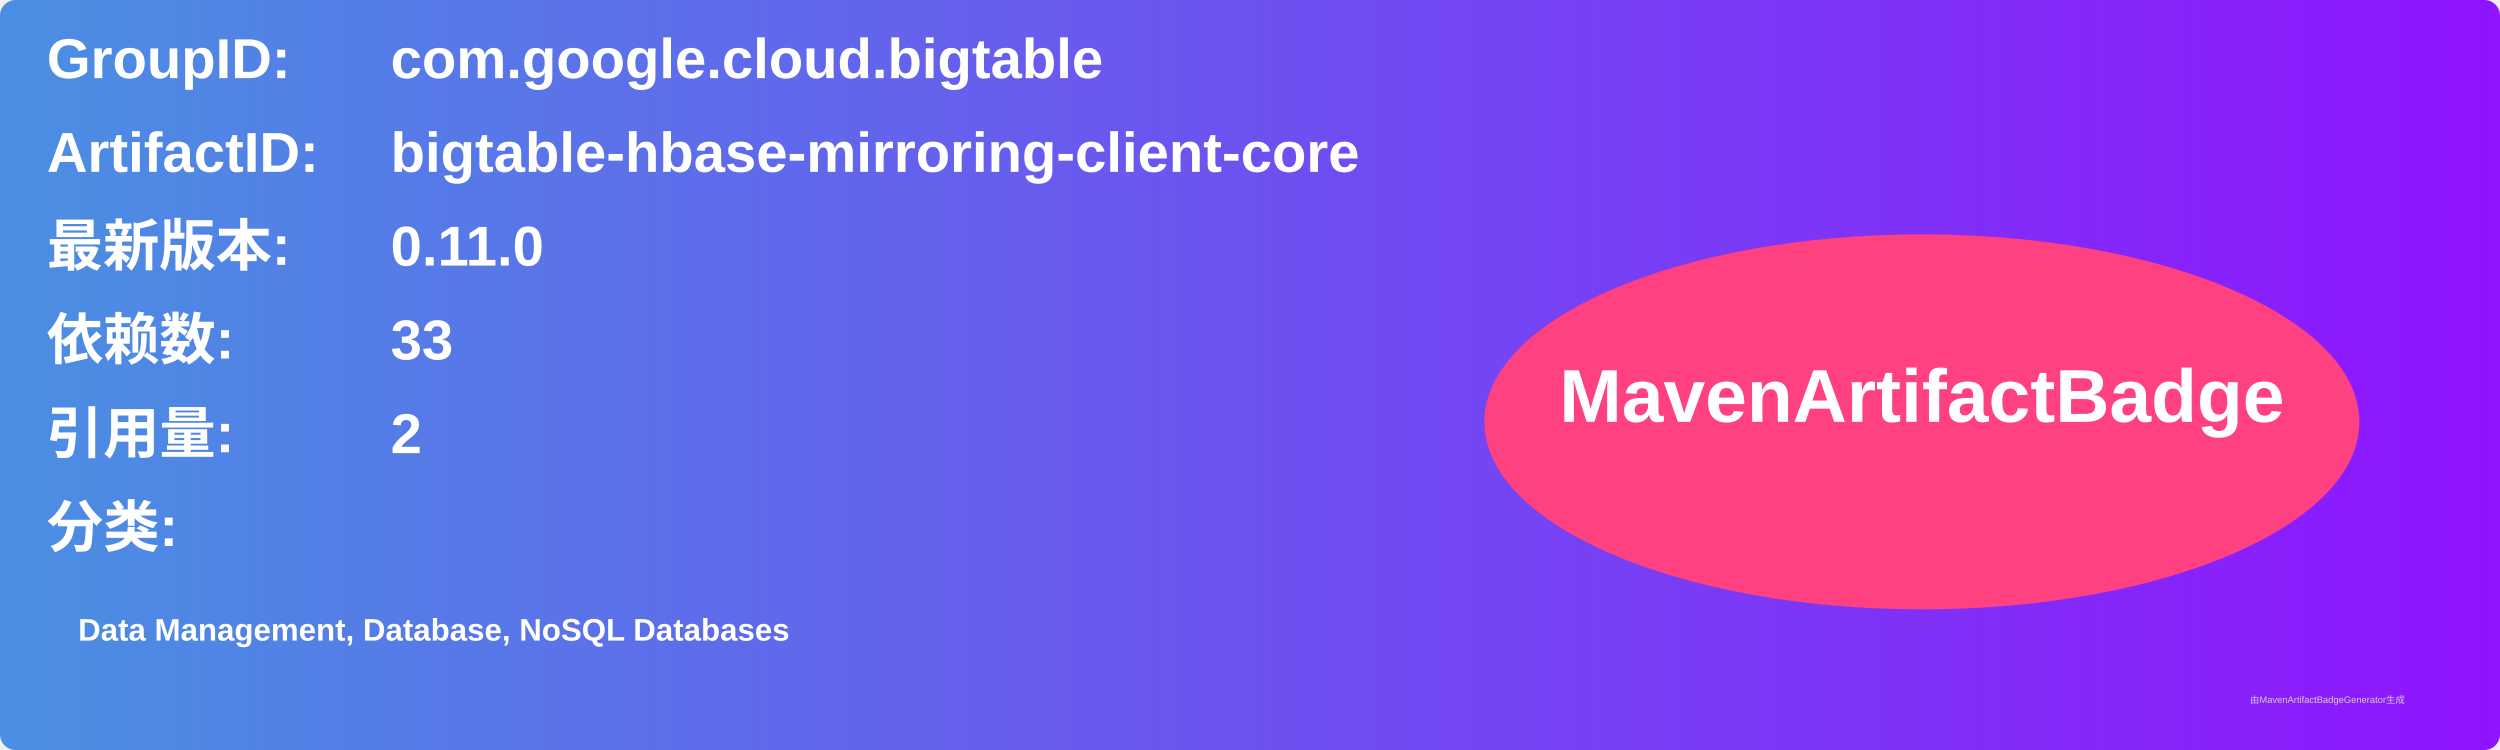
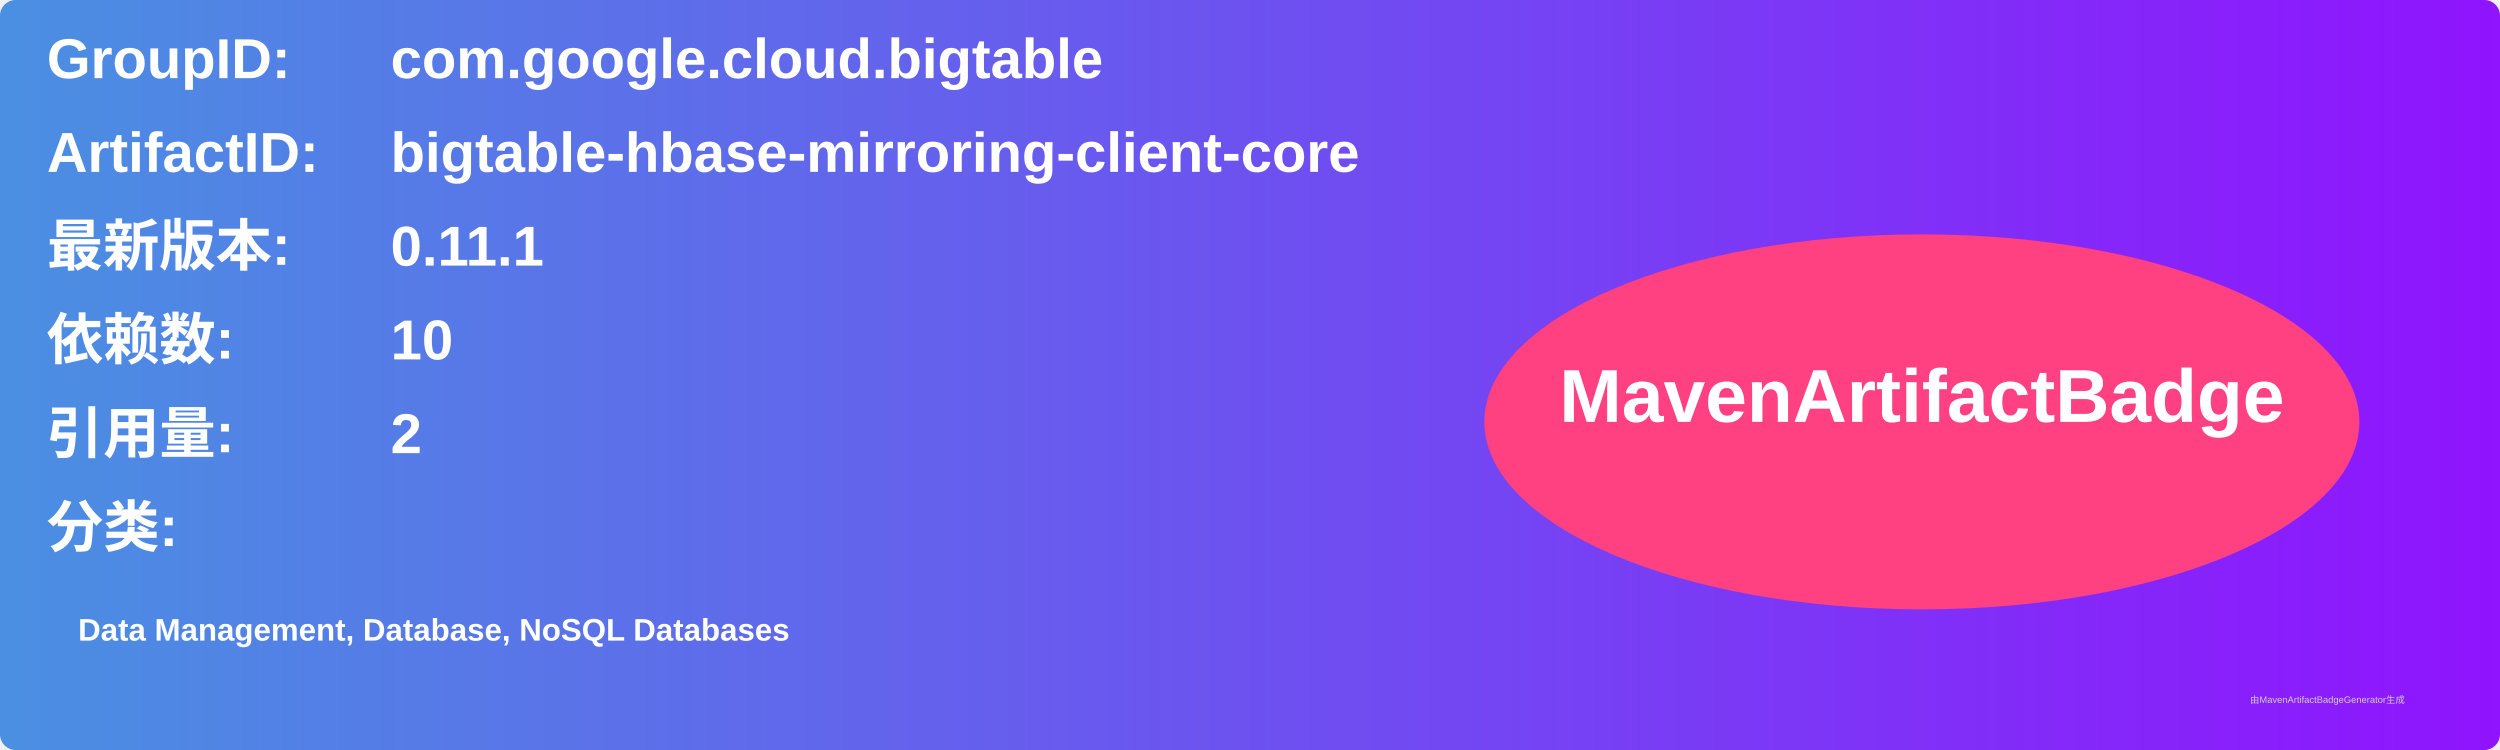
<svg xmlns="http://www.w3.org/2000/svg" width="800" height="240" viewBox="0 0 800 240">
  <linearGradient id="grad" x1="0%" y1="0%" x2="100%" y2="0%">
    <stop offset="0%" stop-color="#4a90e2" />
    <stop offset="100%" stop-color="#9013fe" />
  </linearGradient>
  <rect width="100%" height="100%" rx="5" ry="5" fill="url(#grad)" />
  <g transform="translate(15, 15)">
    <text x="0" y="10" font-family="Arial" font-size="18" fill="white" font-weight="bold" width="260">GroupID:</text>
    <text x="110" y="10" font-family="Arial" font-size="18" fill="white" font-weight="bold" width="460">com.google.cloud.bigtable</text>
    <text x="0" y="40" font-family="Arial" font-size="18" fill="white" font-weight="bold" width="260">ArtifactID:</text>
    <text x="110" y="40" font-family="Arial" font-size="18" fill="white" font-weight="bold" width="460">bigtable-hbase-mirroring-client-core</text>
    <text x="0" y="70" font-family="Arial" font-size="18" fill="white" font-weight="bold">最新版本:</text>
    <text x="110" y="70" font-family="Arial" font-size="18" fill="white" font-weight="bold">
-       <tspan font-weight="bold">0.11.0</tspan>
+       <tspan font-weight="bold">0.11.1</tspan>
    </text>
    <text x="0" y="100" font-family="Arial" font-size="18" fill="white" font-weight="bold">依赖数: </text>
    <text x="110" y="100" font-family="Arial" font-size="18" fill="white">
-       <tspan font-weight="bold">33</tspan>
+       <tspan font-weight="bold">10</tspan>
    </text>
    <text x="0" y="130" font-family="Arial" font-size="18" fill="white" font-weight="bold">引用量: </text>
    <text x="110" y="130" font-family="Arial" font-size="18" fill="white">
      <tspan font-weight="bold">2</tspan>
    </text>
    <text x="0" y="160" font-family="Arial" font-size="18" fill="white" font-weight="bold">分类:</text>
    <text x="10" y="190" font-family="Arial" font-size="10" fill="white">
      <tspan font-weight="bold">Data Management, Database, NoSQL Databases</tspan>
    </text>
    <ellipse cx="600" cy="120" rx="140" ry="60" fill="#ff4081" />
    <text x="600" y="120" text-anchor="middle" font-family="Arial" font-size="24" fill="white" font-weight="bold">MavenArtifactBadge</text>
  </g>
  <text x="720" y="225" font-family="Arial" font-size="3" fill="#d0d0d0">由MavenArtifactBadgeGenerator生成</text>
</svg>
